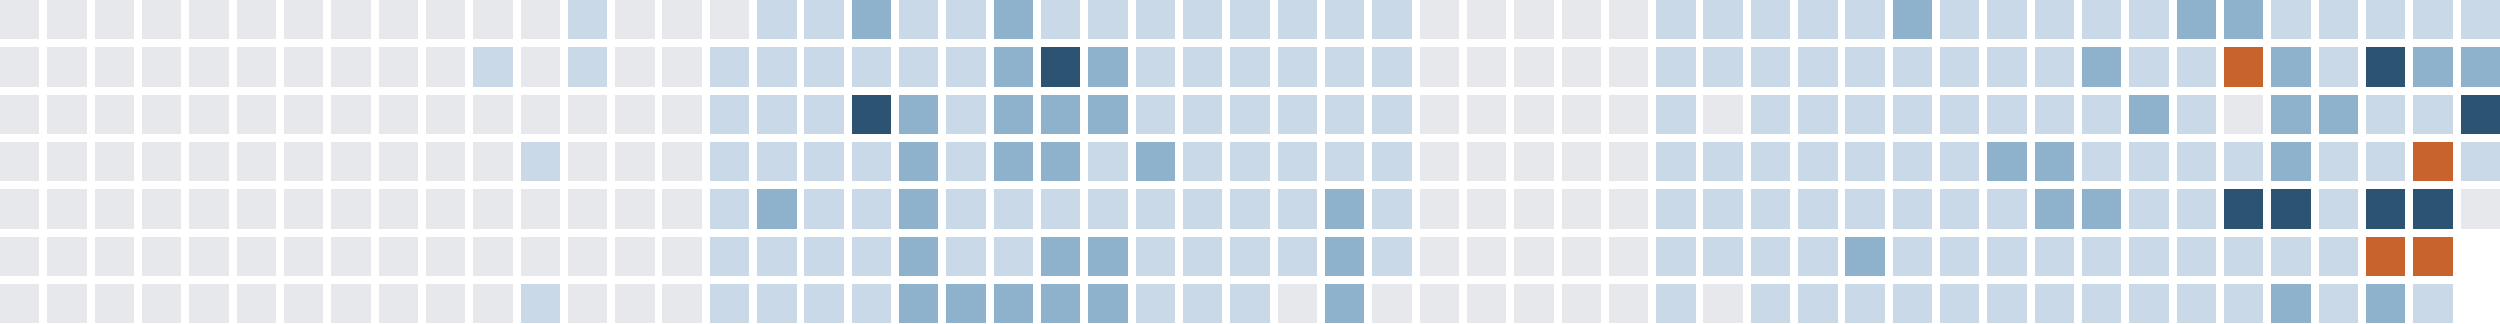
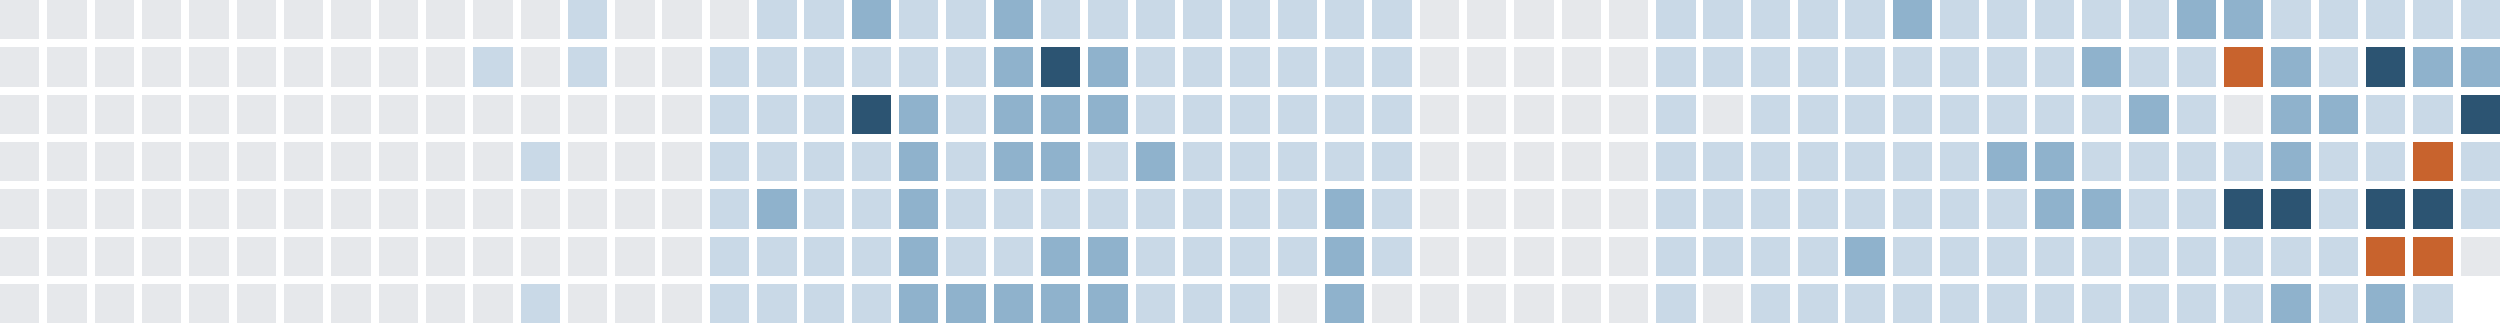
<svg xmlns="http://www.w3.org/2000/svg" version="1.1" width="634.0" height="82.0" viewBox="27.0 20.0 634.0 82.0">
  <rect style="fill:#e6e8eb;shape-rendering:crispedges" data-score="0" data-date="2025-08-03" x="27" y="20" width="10" height="10" />
  <rect style="fill:#e6e8eb;shape-rendering:crispedges" data-score="0" data-date="2025-08-10" x="39" y="20" width="10" height="10" />
  <rect style="fill:#e6e8eb;shape-rendering:crispedges" data-score="0" data-date="2025-08-17" x="51" y="20" width="10" height="10" />
  <rect style="fill:#e6e8eb;shape-rendering:crispedges" data-score="0" data-date="2025-08-24" x="63" y="20" width="10" height="10" />
  <rect style="fill:#e6e8eb;shape-rendering:crispedges" data-score="0" data-date="2025-08-31" x="75" y="20" width="10" height="10" />
  <rect style="fill:#e6e8eb;shape-rendering:crispedges" data-score="0" data-date="2025-09-07" x="87" y="20" width="10" height="10" />
  <rect style="fill:#e6e8eb;shape-rendering:crispedges" data-score="0" data-date="2025-09-14" x="99" y="20" width="10" height="10" />
  <rect style="fill:#e6e8eb;shape-rendering:crispedges" data-score="0" data-date="2025-09-21" x="111" y="20" width="10" height="10" />
  <rect style="fill:#e6e8eb;shape-rendering:crispedges" data-score="0" data-date="2025-09-28" x="123" y="20" width="10" height="10" />
  <rect style="fill:#e6e8eb;shape-rendering:crispedges" data-score="0" data-date="2025-10-05" x="135" y="20" width="10" height="10" />
  <rect style="fill:#e6e8eb;shape-rendering:crispedges" data-score="0" data-date="2025-10-12" x="147" y="20" width="10" height="10" />
  <rect style="fill:#e6e8eb;shape-rendering:crispedges" data-score="0" data-date="2025-10-19" x="159" y="20" width="10" height="10" />
  <rect style="fill:#c9d9e7;shape-rendering:crispedges" data-score="1" data-date="2025-10-26" x="171" y="20" width="10" height="10" />
  <rect style="fill:#e6e8eb;shape-rendering:crispedges" data-score="0" data-date="2025-11-02" x="183" y="20" width="10" height="10" />
  <rect style="fill:#e6e8eb;shape-rendering:crispedges" data-score="0" data-date="2025-11-09" x="195" y="20" width="10" height="10" />
  <rect style="fill:#e6e8eb;shape-rendering:crispedges" data-score="0" data-date="2025-11-16" x="207" y="20" width="10" height="10" />
  <rect style="fill:#c9d9e7;shape-rendering:crispedges" data-score="1" data-date="2025-11-23" x="219" y="20" width="10" height="10" />
  <rect style="fill:#c9d9e7;shape-rendering:crispedges" data-score="1" data-date="2025-11-30" x="231" y="20" width="10" height="10" />
  <rect style="fill:#8fb2cc;shape-rendering:crispedges" data-score="2" data-date="2025-12-07" x="243" y="20" width="10" height="10" />
  <rect style="fill:#c9d9e7;shape-rendering:crispedges" data-score="1" data-date="2025-12-14" x="255" y="20" width="10" height="10" />
  <rect style="fill:#c9d9e7;shape-rendering:crispedges" data-score="1" data-date="2025-12-21" x="267" y="20" width="10" height="10" />
  <rect style="fill:#8fb2cc;shape-rendering:crispedges" data-score="2" data-date="2025-12-28" x="279" y="20" width="10" height="10" />
  <rect style="fill:#c9d9e7;shape-rendering:crispedges" data-score="1" data-date="2026-01-04" x="291" y="20" width="10" height="10" />
  <rect style="fill:#c9d9e7;shape-rendering:crispedges" data-score="1" data-date="2026-01-11" x="303" y="20" width="10" height="10" />
  <rect style="fill:#c9d9e7;shape-rendering:crispedges" data-score="1" data-date="2026-01-18" x="315" y="20" width="10" height="10" />
  <rect style="fill:#c9d9e7;shape-rendering:crispedges" data-score="1" data-date="2026-01-25" x="327" y="20" width="10" height="10" />
  <rect style="fill:#c9d9e7;shape-rendering:crispedges" data-score="1" data-date="2026-02-01" x="339" y="20" width="10" height="10" />
  <rect style="fill:#c9d9e7;shape-rendering:crispedges" data-score="1" data-date="2026-02-08" x="351" y="20" width="10" height="10" />
  <rect style="fill:#c9d9e7;shape-rendering:crispedges" data-score="1" data-date="2026-02-15" x="363" y="20" width="10" height="10" />
  <rect style="fill:#c9d9e7;shape-rendering:crispedges" data-score="1" data-date="2026-02-22" x="375" y="20" width="10" height="10" />
  <rect style="fill:#e6e8eb;shape-rendering:crispedges" data-score="0" data-date="2026-03-01" x="387" y="20" width="10" height="10" />
  <rect style="fill:#e6e8eb;shape-rendering:crispedges" data-score="0" data-date="2026-03-08" x="399" y="20" width="10" height="10" />
  <rect style="fill:#e6e8eb;shape-rendering:crispedges" data-score="0" data-date="2026-03-15" x="411" y="20" width="10" height="10" />
  <rect style="fill:#e6e8eb;shape-rendering:crispedges" data-score="0" data-date="2026-03-22" x="423" y="20" width="10" height="10" />
  <rect style="fill:#e6e8eb;shape-rendering:crispedges" data-score="0" data-date="2026-03-29" x="435" y="20" width="10" height="10" />
  <rect style="fill:#c9d9e7;shape-rendering:crispedges" data-score="1" data-date="2026-04-05" x="447" y="20" width="10" height="10" />
  <rect style="fill:#c9d9e7;shape-rendering:crispedges" data-score="1" data-date="2026-04-12" x="459" y="20" width="10" height="10" />
  <rect style="fill:#c9d9e7;shape-rendering:crispedges" data-score="1" data-date="2026-04-19" x="471" y="20" width="10" height="10" />
  <rect style="fill:#c9d9e7;shape-rendering:crispedges" data-score="1" data-date="2026-04-26" x="483" y="20" width="10" height="10" />
  <rect style="fill:#c9d9e7;shape-rendering:crispedges" data-score="1" data-date="2026-05-03" x="495" y="20" width="10" height="10" />
  <rect style="fill:#8fb2cc;shape-rendering:crispedges" data-score="2" data-date="2026-05-10" x="507" y="20" width="10" height="10" />
  <rect style="fill:#c9d9e7;shape-rendering:crispedges" data-score="1" data-date="2026-05-17" x="519" y="20" width="10" height="10" />
  <rect style="fill:#c9d9e7;shape-rendering:crispedges" data-score="1" data-date="2026-05-24" x="531" y="20" width="10" height="10" />
  <rect style="fill:#c9d9e7;shape-rendering:crispedges" data-score="1" data-date="2026-05-31" x="543" y="20" width="10" height="10" />
  <rect style="fill:#c9d9e7;shape-rendering:crispedges" data-score="1" data-date="2026-06-07" x="555" y="20" width="10" height="10" />
  <rect style="fill:#c9d9e7;shape-rendering:crispedges" data-score="1" data-date="2026-06-14" x="567" y="20" width="10" height="10" />
  <rect style="fill:#8fb2cc;shape-rendering:crispedges" data-score="2" data-date="2026-06-21" x="579" y="20" width="10" height="10" />
  <rect style="fill:#8fb2cc;shape-rendering:crispedges" data-score="2" data-date="2026-06-28" x="591" y="20" width="10" height="10" />
  <rect style="fill:#c9d9e7;shape-rendering:crispedges" data-score="1" data-date="2026-07-05" x="603" y="20" width="10" height="10" />
  <rect style="fill:#c9d9e7;shape-rendering:crispedges" data-score="1" data-date="2026-07-12" x="615" y="20" width="10" height="10" />
  <rect style="fill:#c9d9e7;shape-rendering:crispedges" data-score="1" data-date="2026-07-19" x="627" y="20" width="10" height="10" />
  <rect style="fill:#c9d9e7;shape-rendering:crispedges" data-score="1" data-date="2026-07-26" x="639" y="20" width="10" height="10" />
  <rect style="fill:#c9d9e7;shape-rendering:crispedges" data-score="1" data-date="2026-08-02" x="651" y="20" width="10" height="10" />
  <rect style="fill:#e6e8eb;shape-rendering:crispedges" data-score="0" data-date="2025-08-04" x="27" y="32" width="10" height="10" />
  <rect style="fill:#e6e8eb;shape-rendering:crispedges" data-score="0" data-date="2025-08-11" x="39" y="32" width="10" height="10" />
  <rect style="fill:#e6e8eb;shape-rendering:crispedges" data-score="0" data-date="2025-08-18" x="51" y="32" width="10" height="10" />
  <rect style="fill:#e6e8eb;shape-rendering:crispedges" data-score="0" data-date="2025-08-25" x="63" y="32" width="10" height="10" />
  <rect style="fill:#e6e8eb;shape-rendering:crispedges" data-score="0" data-date="2025-09-01" x="75" y="32" width="10" height="10" />
  <rect style="fill:#e6e8eb;shape-rendering:crispedges" data-score="0" data-date="2025-09-08" x="87" y="32" width="10" height="10" />
  <rect style="fill:#e6e8eb;shape-rendering:crispedges" data-score="0" data-date="2025-09-15" x="99" y="32" width="10" height="10" />
  <rect style="fill:#e6e8eb;shape-rendering:crispedges" data-score="0" data-date="2025-09-22" x="111" y="32" width="10" height="10" />
  <rect style="fill:#e6e8eb;shape-rendering:crispedges" data-score="0" data-date="2025-09-29" x="123" y="32" width="10" height="10" />
  <rect style="fill:#e6e8eb;shape-rendering:crispedges" data-score="0" data-date="2025-10-06" x="135" y="32" width="10" height="10" />
  <rect style="fill:#c9d9e7;shape-rendering:crispedges" data-score="1" data-date="2025-10-13" x="147" y="32" width="10" height="10" />
  <rect style="fill:#e6e8eb;shape-rendering:crispedges" data-score="0" data-date="2025-10-20" x="159" y="32" width="10" height="10" />
  <rect style="fill:#c9d9e7;shape-rendering:crispedges" data-score="1" data-date="2025-10-27" x="171" y="32" width="10" height="10" />
  <rect style="fill:#e6e8eb;shape-rendering:crispedges" data-score="0" data-date="2025-11-03" x="183" y="32" width="10" height="10" />
  <rect style="fill:#e6e8eb;shape-rendering:crispedges" data-score="0" data-date="2025-11-10" x="195" y="32" width="10" height="10" />
  <rect style="fill:#c9d9e7;shape-rendering:crispedges" data-score="1" data-date="2025-11-17" x="207" y="32" width="10" height="10" />
  <rect style="fill:#c9d9e7;shape-rendering:crispedges" data-score="1" data-date="2025-11-24" x="219" y="32" width="10" height="10" />
  <rect style="fill:#c9d9e7;shape-rendering:crispedges" data-score="1" data-date="2025-12-01" x="231" y="32" width="10" height="10" />
  <rect style="fill:#c9d9e7;shape-rendering:crispedges" data-score="1" data-date="2025-12-08" x="243" y="32" width="10" height="10" />
  <rect style="fill:#c9d9e7;shape-rendering:crispedges" data-score="1" data-date="2025-12-15" x="255" y="32" width="10" height="10" />
  <rect style="fill:#c9d9e7;shape-rendering:crispedges" data-score="1" data-date="2025-12-22" x="267" y="32" width="10" height="10" />
  <rect style="fill:#8fb2cc;shape-rendering:crispedges" data-score="2" data-date="2025-12-29" x="279" y="32" width="10" height="10" />
  <rect style="fill:#2c5472;shape-rendering:crispedges" data-score="3" data-date="2026-01-05" x="291" y="32" width="10" height="10" />
  <rect style="fill:#8fb2cc;shape-rendering:crispedges" data-score="2" data-date="2026-01-12" x="303" y="32" width="10" height="10" />
  <rect style="fill:#c9d9e7;shape-rendering:crispedges" data-score="1" data-date="2026-01-19" x="315" y="32" width="10" height="10" />
  <rect style="fill:#c9d9e7;shape-rendering:crispedges" data-score="1" data-date="2026-01-26" x="327" y="32" width="10" height="10" />
  <rect style="fill:#c9d9e7;shape-rendering:crispedges" data-score="1" data-date="2026-02-02" x="339" y="32" width="10" height="10" />
  <rect style="fill:#c9d9e7;shape-rendering:crispedges" data-score="1" data-date="2026-02-09" x="351" y="32" width="10" height="10" />
  <rect style="fill:#c9d9e7;shape-rendering:crispedges" data-score="1" data-date="2026-02-16" x="363" y="32" width="10" height="10" />
  <rect style="fill:#c9d9e7;shape-rendering:crispedges" data-score="1" data-date="2026-02-23" x="375" y="32" width="10" height="10" />
  <rect style="fill:#e6e8eb;shape-rendering:crispedges" data-score="0" data-date="2026-03-02" x="387" y="32" width="10" height="10" />
  <rect style="fill:#e6e8eb;shape-rendering:crispedges" data-score="0" data-date="2026-03-09" x="399" y="32" width="10" height="10" />
  <rect style="fill:#e6e8eb;shape-rendering:crispedges" data-score="0" data-date="2026-03-16" x="411" y="32" width="10" height="10" />
  <rect style="fill:#e6e8eb;shape-rendering:crispedges" data-score="0" data-date="2026-03-23" x="423" y="32" width="10" height="10" />
  <rect style="fill:#e6e8eb;shape-rendering:crispedges" data-score="0" data-date="2026-03-30" x="435" y="32" width="10" height="10" />
  <rect style="fill:#c9d9e7;shape-rendering:crispedges" data-score="1" data-date="2026-04-06" x="447" y="32" width="10" height="10" />
  <rect style="fill:#c9d9e7;shape-rendering:crispedges" data-score="1" data-date="2026-04-13" x="459" y="32" width="10" height="10" />
  <rect style="fill:#c9d9e7;shape-rendering:crispedges" data-score="1" data-date="2026-04-20" x="471" y="32" width="10" height="10" />
  <rect style="fill:#c9d9e7;shape-rendering:crispedges" data-score="1" data-date="2026-04-27" x="483" y="32" width="10" height="10" />
  <rect style="fill:#c9d9e7;shape-rendering:crispedges" data-score="1" data-date="2026-05-04" x="495" y="32" width="10" height="10" />
  <rect style="fill:#c9d9e7;shape-rendering:crispedges" data-score="1" data-date="2026-05-11" x="507" y="32" width="10" height="10" />
  <rect style="fill:#c9d9e7;shape-rendering:crispedges" data-score="1" data-date="2026-05-18" x="519" y="32" width="10" height="10" />
  <rect style="fill:#c9d9e7;shape-rendering:crispedges" data-score="1" data-date="2026-05-25" x="531" y="32" width="10" height="10" />
  <rect style="fill:#c9d9e7;shape-rendering:crispedges" data-score="1" data-date="2026-06-01" x="543" y="32" width="10" height="10" />
  <rect style="fill:#8fb2cc;shape-rendering:crispedges" data-score="2" data-date="2026-06-08" x="555" y="32" width="10" height="10" />
  <rect style="fill:#c9d9e7;shape-rendering:crispedges" data-score="1" data-date="2026-06-15" x="567" y="32" width="10" height="10" />
  <rect style="fill:#c9d9e7;shape-rendering:crispedges" data-score="1" data-date="2026-06-22" x="579" y="32" width="10" height="10" />
  <rect style="fill:#c8632d;shape-rendering:crispedges" data-score="4" data-date="2026-06-29" x="591" y="32" width="10" height="10" />
  <rect style="fill:#8fb2cc;shape-rendering:crispedges" data-score="2" data-date="2026-07-06" x="603" y="32" width="10" height="10" />
  <rect style="fill:#c9d9e7;shape-rendering:crispedges" data-score="1" data-date="2026-07-13" x="615" y="32" width="10" height="10" />
  <rect style="fill:#2c5472;shape-rendering:crispedges" data-score="3" data-date="2026-07-20" x="627" y="32" width="10" height="10" />
  <rect style="fill:#8fb2cc;shape-rendering:crispedges" data-score="2" data-date="2026-07-27" x="639" y="32" width="10" height="10" />
  <rect style="fill:#8fb2cc;shape-rendering:crispedges" data-score="2" data-date="2026-08-03" x="651" y="32" width="10" height="10" />
  <rect style="fill:#e6e8eb;shape-rendering:crispedges" data-score="0" data-date="2025-08-05" x="27" y="44" width="10" height="10" />
  <rect style="fill:#e6e8eb;shape-rendering:crispedges" data-score="0" data-date="2025-08-12" x="39" y="44" width="10" height="10" />
  <rect style="fill:#e6e8eb;shape-rendering:crispedges" data-score="0" data-date="2025-08-19" x="51" y="44" width="10" height="10" />
  <rect style="fill:#e6e8eb;shape-rendering:crispedges" data-score="0" data-date="2025-08-26" x="63" y="44" width="10" height="10" />
  <rect style="fill:#e6e8eb;shape-rendering:crispedges" data-score="0" data-date="2025-09-02" x="75" y="44" width="10" height="10" />
  <rect style="fill:#e6e8eb;shape-rendering:crispedges" data-score="0" data-date="2025-09-09" x="87" y="44" width="10" height="10" />
  <rect style="fill:#e6e8eb;shape-rendering:crispedges" data-score="0" data-date="2025-09-16" x="99" y="44" width="10" height="10" />
  <rect style="fill:#e6e8eb;shape-rendering:crispedges" data-score="0" data-date="2025-09-23" x="111" y="44" width="10" height="10" />
  <rect style="fill:#e6e8eb;shape-rendering:crispedges" data-score="0" data-date="2025-09-30" x="123" y="44" width="10" height="10" />
  <rect style="fill:#e6e8eb;shape-rendering:crispedges" data-score="0" data-date="2025-10-07" x="135" y="44" width="10" height="10" />
  <rect style="fill:#e6e8eb;shape-rendering:crispedges" data-score="0" data-date="2025-10-14" x="147" y="44" width="10" height="10" />
  <rect style="fill:#e6e8eb;shape-rendering:crispedges" data-score="0" data-date="2025-10-21" x="159" y="44" width="10" height="10" />
  <rect style="fill:#e6e8eb;shape-rendering:crispedges" data-score="0" data-date="2025-10-28" x="171" y="44" width="10" height="10" />
  <rect style="fill:#e6e8eb;shape-rendering:crispedges" data-score="0" data-date="2025-11-04" x="183" y="44" width="10" height="10" />
  <rect style="fill:#e6e8eb;shape-rendering:crispedges" data-score="0" data-date="2025-11-11" x="195" y="44" width="10" height="10" />
  <rect style="fill:#c9d9e7;shape-rendering:crispedges" data-score="1" data-date="2025-11-18" x="207" y="44" width="10" height="10" />
  <rect style="fill:#c9d9e7;shape-rendering:crispedges" data-score="1" data-date="2025-11-25" x="219" y="44" width="10" height="10" />
  <rect style="fill:#c9d9e7;shape-rendering:crispedges" data-score="1" data-date="2025-12-02" x="231" y="44" width="10" height="10" />
  <rect style="fill:#2c5472;shape-rendering:crispedges" data-score="3" data-date="2025-12-09" x="243" y="44" width="10" height="10" />
  <rect style="fill:#8fb2cc;shape-rendering:crispedges" data-score="2" data-date="2025-12-16" x="255" y="44" width="10" height="10" />
  <rect style="fill:#c9d9e7;shape-rendering:crispedges" data-score="1" data-date="2025-12-23" x="267" y="44" width="10" height="10" />
  <rect style="fill:#8fb2cc;shape-rendering:crispedges" data-score="2" data-date="2025-12-30" x="279" y="44" width="10" height="10" />
  <rect style="fill:#8fb2cc;shape-rendering:crispedges" data-score="2" data-date="2026-01-06" x="291" y="44" width="10" height="10" />
  <rect style="fill:#8fb2cc;shape-rendering:crispedges" data-score="2" data-date="2026-01-13" x="303" y="44" width="10" height="10" />
  <rect style="fill:#c9d9e7;shape-rendering:crispedges" data-score="1" data-date="2026-01-20" x="315" y="44" width="10" height="10" />
  <rect style="fill:#c9d9e7;shape-rendering:crispedges" data-score="1" data-date="2026-01-27" x="327" y="44" width="10" height="10" />
  <rect style="fill:#c9d9e7;shape-rendering:crispedges" data-score="1" data-date="2026-02-03" x="339" y="44" width="10" height="10" />
  <rect style="fill:#c9d9e7;shape-rendering:crispedges" data-score="1" data-date="2026-02-10" x="351" y="44" width="10" height="10" />
  <rect style="fill:#c9d9e7;shape-rendering:crispedges" data-score="1" data-date="2026-02-17" x="363" y="44" width="10" height="10" />
  <rect style="fill:#c9d9e7;shape-rendering:crispedges" data-score="1" data-date="2026-02-24" x="375" y="44" width="10" height="10" />
  <rect style="fill:#e6e8eb;shape-rendering:crispedges" data-score="0" data-date="2026-03-03" x="387" y="44" width="10" height="10" />
  <rect style="fill:#e6e8eb;shape-rendering:crispedges" data-score="0" data-date="2026-03-10" x="399" y="44" width="10" height="10" />
  <rect style="fill:#e6e8eb;shape-rendering:crispedges" data-score="0" data-date="2026-03-17" x="411" y="44" width="10" height="10" />
  <rect style="fill:#e6e8eb;shape-rendering:crispedges" data-score="0" data-date="2026-03-24" x="423" y="44" width="10" height="10" />
  <rect style="fill:#e6e8eb;shape-rendering:crispedges" data-score="0" data-date="2026-03-31" x="435" y="44" width="10" height="10" />
  <rect style="fill:#c9d9e7;shape-rendering:crispedges" data-score="1" data-date="2026-04-07" x="447" y="44" width="10" height="10" />
  <rect style="fill:#e6e8eb;shape-rendering:crispedges" data-score="0" data-date="2026-04-14" x="459" y="44" width="10" height="10" />
  <rect style="fill:#c9d9e7;shape-rendering:crispedges" data-score="1" data-date="2026-04-21" x="471" y="44" width="10" height="10" />
  <rect style="fill:#c9d9e7;shape-rendering:crispedges" data-score="1" data-date="2026-04-28" x="483" y="44" width="10" height="10" />
  <rect style="fill:#c9d9e7;shape-rendering:crispedges" data-score="1" data-date="2026-05-05" x="495" y="44" width="10" height="10" />
  <rect style="fill:#c9d9e7;shape-rendering:crispedges" data-score="1" data-date="2026-05-12" x="507" y="44" width="10" height="10" />
  <rect style="fill:#c9d9e7;shape-rendering:crispedges" data-score="1" data-date="2026-05-19" x="519" y="44" width="10" height="10" />
  <rect style="fill:#c9d9e7;shape-rendering:crispedges" data-score="1" data-date="2026-05-26" x="531" y="44" width="10" height="10" />
  <rect style="fill:#c9d9e7;shape-rendering:crispedges" data-score="1" data-date="2026-06-02" x="543" y="44" width="10" height="10" />
  <rect style="fill:#c9d9e7;shape-rendering:crispedges" data-score="1" data-date="2026-06-09" x="555" y="44" width="10" height="10" />
  <rect style="fill:#8fb2cc;shape-rendering:crispedges" data-score="2" data-date="2026-06-16" x="567" y="44" width="10" height="10" />
  <rect style="fill:#c9d9e7;shape-rendering:crispedges" data-score="1" data-date="2026-06-23" x="579" y="44" width="10" height="10" />
  <rect style="fill:#e6e8eb;shape-rendering:crispedges" data-score="0" data-date="2026-06-30" x="591" y="44" width="10" height="10" />
  <rect style="fill:#8fb2cc;shape-rendering:crispedges" data-score="2" data-date="2026-07-07" x="603" y="44" width="10" height="10" />
  <rect style="fill:#8fb2cc;shape-rendering:crispedges" data-score="2" data-date="2026-07-14" x="615" y="44" width="10" height="10" />
  <rect style="fill:#c9d9e7;shape-rendering:crispedges" data-score="1" data-date="2026-07-21" x="627" y="44" width="10" height="10" />
  <rect style="fill:#c9d9e7;shape-rendering:crispedges" data-score="1" data-date="2026-07-28" x="639" y="44" width="10" height="10" />
  <rect style="fill:#2c5472;shape-rendering:crispedges" data-score="3" data-date="2026-08-04" x="651" y="44" width="10" height="10" />
  <rect style="fill:#e6e8eb;shape-rendering:crispedges" data-score="0" data-date="2025-08-06" x="27" y="56" width="10" height="10" />
  <rect style="fill:#e6e8eb;shape-rendering:crispedges" data-score="0" data-date="2025-08-13" x="39" y="56" width="10" height="10" />
  <rect style="fill:#e6e8eb;shape-rendering:crispedges" data-score="0" data-date="2025-08-20" x="51" y="56" width="10" height="10" />
  <rect style="fill:#e6e8eb;shape-rendering:crispedges" data-score="0" data-date="2025-08-27" x="63" y="56" width="10" height="10" />
  <rect style="fill:#e6e8eb;shape-rendering:crispedges" data-score="0" data-date="2025-09-03" x="75" y="56" width="10" height="10" />
  <rect style="fill:#e6e8eb;shape-rendering:crispedges" data-score="0" data-date="2025-09-10" x="87" y="56" width="10" height="10" />
  <rect style="fill:#e6e8eb;shape-rendering:crispedges" data-score="0" data-date="2025-09-17" x="99" y="56" width="10" height="10" />
  <rect style="fill:#e6e8eb;shape-rendering:crispedges" data-score="0" data-date="2025-09-24" x="111" y="56" width="10" height="10" />
  <rect style="fill:#e6e8eb;shape-rendering:crispedges" data-score="0" data-date="2025-10-01" x="123" y="56" width="10" height="10" />
  <rect style="fill:#e6e8eb;shape-rendering:crispedges" data-score="0" data-date="2025-10-08" x="135" y="56" width="10" height="10" />
  <rect style="fill:#e6e8eb;shape-rendering:crispedges" data-score="0" data-date="2025-10-15" x="147" y="56" width="10" height="10" />
  <rect style="fill:#c9d9e7;shape-rendering:crispedges" data-score="1" data-date="2025-10-22" x="159" y="56" width="10" height="10" />
  <rect style="fill:#e6e8eb;shape-rendering:crispedges" data-score="0" data-date="2025-10-29" x="171" y="56" width="10" height="10" />
  <rect style="fill:#e6e8eb;shape-rendering:crispedges" data-score="0" data-date="2025-11-05" x="183" y="56" width="10" height="10" />
  <rect style="fill:#e6e8eb;shape-rendering:crispedges" data-score="0" data-date="2025-11-12" x="195" y="56" width="10" height="10" />
  <rect style="fill:#c9d9e7;shape-rendering:crispedges" data-score="1" data-date="2025-11-19" x="207" y="56" width="10" height="10" />
  <rect style="fill:#c9d9e7;shape-rendering:crispedges" data-score="1" data-date="2025-11-26" x="219" y="56" width="10" height="10" />
  <rect style="fill:#c9d9e7;shape-rendering:crispedges" data-score="1" data-date="2025-12-03" x="231" y="56" width="10" height="10" />
  <rect style="fill:#c9d9e7;shape-rendering:crispedges" data-score="1" data-date="2025-12-10" x="243" y="56" width="10" height="10" />
  <rect style="fill:#8fb2cc;shape-rendering:crispedges" data-score="2" data-date="2025-12-17" x="255" y="56" width="10" height="10" />
  <rect style="fill:#c9d9e7;shape-rendering:crispedges" data-score="1" data-date="2025-12-24" x="267" y="56" width="10" height="10" />
  <rect style="fill:#8fb2cc;shape-rendering:crispedges" data-score="2" data-date="2025-12-31" x="279" y="56" width="10" height="10" />
  <rect style="fill:#8fb2cc;shape-rendering:crispedges" data-score="2" data-date="2026-01-07" x="291" y="56" width="10" height="10" />
  <rect style="fill:#c9d9e7;shape-rendering:crispedges" data-score="1" data-date="2026-01-14" x="303" y="56" width="10" height="10" />
  <rect style="fill:#8fb2cc;shape-rendering:crispedges" data-score="2" data-date="2026-01-21" x="315" y="56" width="10" height="10" />
  <rect style="fill:#c9d9e7;shape-rendering:crispedges" data-score="1" data-date="2026-01-28" x="327" y="56" width="10" height="10" />
  <rect style="fill:#c9d9e7;shape-rendering:crispedges" data-score="1" data-date="2026-02-04" x="339" y="56" width="10" height="10" />
  <rect style="fill:#c9d9e7;shape-rendering:crispedges" data-score="1" data-date="2026-02-11" x="351" y="56" width="10" height="10" />
  <rect style="fill:#c9d9e7;shape-rendering:crispedges" data-score="1" data-date="2026-02-18" x="363" y="56" width="10" height="10" />
  <rect style="fill:#c9d9e7;shape-rendering:crispedges" data-score="1" data-date="2026-02-25" x="375" y="56" width="10" height="10" />
  <rect style="fill:#e6e8eb;shape-rendering:crispedges" data-score="0" data-date="2026-03-04" x="387" y="56" width="10" height="10" />
  <rect style="fill:#e6e8eb;shape-rendering:crispedges" data-score="0" data-date="2026-03-11" x="399" y="56" width="10" height="10" />
  <rect style="fill:#e6e8eb;shape-rendering:crispedges" data-score="0" data-date="2026-03-18" x="411" y="56" width="10" height="10" />
  <rect style="fill:#e6e8eb;shape-rendering:crispedges" data-score="0" data-date="2026-03-25" x="423" y="56" width="10" height="10" />
  <rect style="fill:#e6e8eb;shape-rendering:crispedges" data-score="0" data-date="2026-04-01" x="435" y="56" width="10" height="10" />
  <rect style="fill:#c9d9e7;shape-rendering:crispedges" data-score="1" data-date="2026-04-08" x="447" y="56" width="10" height="10" />
  <rect style="fill:#c9d9e7;shape-rendering:crispedges" data-score="1" data-date="2026-04-15" x="459" y="56" width="10" height="10" />
  <rect style="fill:#c9d9e7;shape-rendering:crispedges" data-score="1" data-date="2026-04-22" x="471" y="56" width="10" height="10" />
  <rect style="fill:#c9d9e7;shape-rendering:crispedges" data-score="1" data-date="2026-04-29" x="483" y="56" width="10" height="10" />
  <rect style="fill:#c9d9e7;shape-rendering:crispedges" data-score="1" data-date="2026-05-06" x="495" y="56" width="10" height="10" />
  <rect style="fill:#c9d9e7;shape-rendering:crispedges" data-score="1" data-date="2026-05-13" x="507" y="56" width="10" height="10" />
  <rect style="fill:#c9d9e7;shape-rendering:crispedges" data-score="1" data-date="2026-05-20" x="519" y="56" width="10" height="10" />
  <rect style="fill:#8fb2cc;shape-rendering:crispedges" data-score="2" data-date="2026-05-27" x="531" y="56" width="10" height="10" />
  <rect style="fill:#8fb2cc;shape-rendering:crispedges" data-score="2" data-date="2026-06-03" x="543" y="56" width="10" height="10" />
  <rect style="fill:#c9d9e7;shape-rendering:crispedges" data-score="1" data-date="2026-06-10" x="555" y="56" width="10" height="10" />
  <rect style="fill:#c9d9e7;shape-rendering:crispedges" data-score="1" data-date="2026-06-17" x="567" y="56" width="10" height="10" />
  <rect style="fill:#c9d9e7;shape-rendering:crispedges" data-score="1" data-date="2026-06-24" x="579" y="56" width="10" height="10" />
  <rect style="fill:#c9d9e7;shape-rendering:crispedges" data-score="1" data-date="2026-07-01" x="591" y="56" width="10" height="10" />
  <rect style="fill:#8fb2cc;shape-rendering:crispedges" data-score="2" data-date="2026-07-08" x="603" y="56" width="10" height="10" />
  <rect style="fill:#c9d9e7;shape-rendering:crispedges" data-score="1" data-date="2026-07-15" x="615" y="56" width="10" height="10" />
  <rect style="fill:#c9d9e7;shape-rendering:crispedges" data-score="1" data-date="2026-07-22" x="627" y="56" width="10" height="10" />
  <rect style="fill:#c8632d;shape-rendering:crispedges" data-score="4" data-date="2026-07-29" x="639" y="56" width="10" height="10" />
  <rect style="fill:#c9d9e7;shape-rendering:crispedges" data-score="1" data-date="2026-08-05" x="651" y="56" width="10" height="10" />
  <rect style="fill:#e6e8eb;shape-rendering:crispedges" data-score="0" data-date="2025-08-07" x="27" y="68" width="10" height="10" />
  <rect style="fill:#e6e8eb;shape-rendering:crispedges" data-score="0" data-date="2025-08-14" x="39" y="68" width="10" height="10" />
  <rect style="fill:#e6e8eb;shape-rendering:crispedges" data-score="0" data-date="2025-08-21" x="51" y="68" width="10" height="10" />
  <rect style="fill:#e6e8eb;shape-rendering:crispedges" data-score="0" data-date="2025-08-28" x="63" y="68" width="10" height="10" />
  <rect style="fill:#e6e8eb;shape-rendering:crispedges" data-score="0" data-date="2025-09-04" x="75" y="68" width="10" height="10" />
  <rect style="fill:#e6e8eb;shape-rendering:crispedges" data-score="0" data-date="2025-09-11" x="87" y="68" width="10" height="10" />
  <rect style="fill:#e6e8eb;shape-rendering:crispedges" data-score="0" data-date="2025-09-18" x="99" y="68" width="10" height="10" />
  <rect style="fill:#e6e8eb;shape-rendering:crispedges" data-score="0" data-date="2025-09-25" x="111" y="68" width="10" height="10" />
  <rect style="fill:#e6e8eb;shape-rendering:crispedges" data-score="0" data-date="2025-10-02" x="123" y="68" width="10" height="10" />
  <rect style="fill:#e6e8eb;shape-rendering:crispedges" data-score="0" data-date="2025-10-09" x="135" y="68" width="10" height="10" />
  <rect style="fill:#e6e8eb;shape-rendering:crispedges" data-score="0" data-date="2025-10-16" x="147" y="68" width="10" height="10" />
  <rect style="fill:#e6e8eb;shape-rendering:crispedges" data-score="0" data-date="2025-10-23" x="159" y="68" width="10" height="10" />
  <rect style="fill:#e6e8eb;shape-rendering:crispedges" data-score="0" data-date="2025-10-30" x="171" y="68" width="10" height="10" />
  <rect style="fill:#e6e8eb;shape-rendering:crispedges" data-score="0" data-date="2025-11-06" x="183" y="68" width="10" height="10" />
  <rect style="fill:#e6e8eb;shape-rendering:crispedges" data-score="0" data-date="2025-11-13" x="195" y="68" width="10" height="10" />
  <rect style="fill:#c9d9e7;shape-rendering:crispedges" data-score="1" data-date="2025-11-20" x="207" y="68" width="10" height="10" />
  <rect style="fill:#8fb2cc;shape-rendering:crispedges" data-score="2" data-date="2025-11-27" x="219" y="68" width="10" height="10" />
  <rect style="fill:#c9d9e7;shape-rendering:crispedges" data-score="1" data-date="2025-12-04" x="231" y="68" width="10" height="10" />
  <rect style="fill:#c9d9e7;shape-rendering:crispedges" data-score="1" data-date="2025-12-11" x="243" y="68" width="10" height="10" />
  <rect style="fill:#8fb2cc;shape-rendering:crispedges" data-score="2" data-date="2025-12-18" x="255" y="68" width="10" height="10" />
  <rect style="fill:#c9d9e7;shape-rendering:crispedges" data-score="1" data-date="2025-12-25" x="267" y="68" width="10" height="10" />
  <rect style="fill:#c9d9e7;shape-rendering:crispedges" data-score="1" data-date="2026-01-01" x="279" y="68" width="10" height="10" />
  <rect style="fill:#c9d9e7;shape-rendering:crispedges" data-score="1" data-date="2026-01-08" x="291" y="68" width="10" height="10" />
  <rect style="fill:#c9d9e7;shape-rendering:crispedges" data-score="1" data-date="2026-01-15" x="303" y="68" width="10" height="10" />
  <rect style="fill:#c9d9e7;shape-rendering:crispedges" data-score="1" data-date="2026-01-22" x="315" y="68" width="10" height="10" />
  <rect style="fill:#c9d9e7;shape-rendering:crispedges" data-score="1" data-date="2026-01-29" x="327" y="68" width="10" height="10" />
  <rect style="fill:#c9d9e7;shape-rendering:crispedges" data-score="1" data-date="2026-02-05" x="339" y="68" width="10" height="10" />
  <rect style="fill:#c9d9e7;shape-rendering:crispedges" data-score="1" data-date="2026-02-12" x="351" y="68" width="10" height="10" />
  <rect style="fill:#8fb2cc;shape-rendering:crispedges" data-score="2" data-date="2026-02-19" x="363" y="68" width="10" height="10" />
  <rect style="fill:#c9d9e7;shape-rendering:crispedges" data-score="1" data-date="2026-02-26" x="375" y="68" width="10" height="10" />
  <rect style="fill:#e6e8eb;shape-rendering:crispedges" data-score="0" data-date="2026-03-05" x="387" y="68" width="10" height="10" />
  <rect style="fill:#e6e8eb;shape-rendering:crispedges" data-score="0" data-date="2026-03-12" x="399" y="68" width="10" height="10" />
  <rect style="fill:#e6e8eb;shape-rendering:crispedges" data-score="0" data-date="2026-03-19" x="411" y="68" width="10" height="10" />
  <rect style="fill:#e6e8eb;shape-rendering:crispedges" data-score="0" data-date="2026-03-26" x="423" y="68" width="10" height="10" />
  <rect style="fill:#e6e8eb;shape-rendering:crispedges" data-score="0" data-date="2026-04-02" x="435" y="68" width="10" height="10" />
  <rect style="fill:#c9d9e7;shape-rendering:crispedges" data-score="1" data-date="2026-04-09" x="447" y="68" width="10" height="10" />
  <rect style="fill:#c9d9e7;shape-rendering:crispedges" data-score="1" data-date="2026-04-16" x="459" y="68" width="10" height="10" />
  <rect style="fill:#c9d9e7;shape-rendering:crispedges" data-score="1" data-date="2026-04-23" x="471" y="68" width="10" height="10" />
  <rect style="fill:#c9d9e7;shape-rendering:crispedges" data-score="1" data-date="2026-04-30" x="483" y="68" width="10" height="10" />
  <rect style="fill:#c9d9e7;shape-rendering:crispedges" data-score="1" data-date="2026-05-07" x="495" y="68" width="10" height="10" />
  <rect style="fill:#c9d9e7;shape-rendering:crispedges" data-score="1" data-date="2026-05-14" x="507" y="68" width="10" height="10" />
  <rect style="fill:#c9d9e7;shape-rendering:crispedges" data-score="1" data-date="2026-05-21" x="519" y="68" width="10" height="10" />
  <rect style="fill:#c9d9e7;shape-rendering:crispedges" data-score="1" data-date="2026-05-28" x="531" y="68" width="10" height="10" />
  <rect style="fill:#8fb2cc;shape-rendering:crispedges" data-score="2" data-date="2026-06-04" x="543" y="68" width="10" height="10" />
  <rect style="fill:#8fb2cc;shape-rendering:crispedges" data-score="2" data-date="2026-06-11" x="555" y="68" width="10" height="10" />
  <rect style="fill:#c9d9e7;shape-rendering:crispedges" data-score="1" data-date="2026-06-18" x="567" y="68" width="10" height="10" />
  <rect style="fill:#c9d9e7;shape-rendering:crispedges" data-score="1" data-date="2026-06-25" x="579" y="68" width="10" height="10" />
  <rect style="fill:#2c5472;shape-rendering:crispedges" data-score="3" data-date="2026-07-02" x="591" y="68" width="10" height="10" />
  <rect style="fill:#2c5472;shape-rendering:crispedges" data-score="3" data-date="2026-07-09" x="603" y="68" width="10" height="10" />
  <rect style="fill:#c9d9e7;shape-rendering:crispedges" data-score="1" data-date="2026-07-16" x="615" y="68" width="10" height="10" />
  <rect style="fill:#2c5472;shape-rendering:crispedges" data-score="3" data-date="2026-07-23" x="627" y="68" width="10" height="10" />
  <rect style="fill:#2c5472;shape-rendering:crispedges" data-score="3" data-date="2026-07-30" x="639" y="68" width="10" height="10" />
-   <rect style="fill:#e6e8eb;shape-rendering:crispedges" data-score="0" data-date="2026-08-06" x="651" y="68" width="10" height="10" />
+   <rect style="fill:#c9d9e7;shape-rendering:crispedges" data-score="1" data-date="2026-08-06" x="651" y="68" width="10" height="10" />
  <rect style="fill:#e6e8eb;shape-rendering:crispedges" data-score="0" data-date="2025-08-08" x="27" y="80" width="10" height="10" />
  <rect style="fill:#e6e8eb;shape-rendering:crispedges" data-score="0" data-date="2025-08-15" x="39" y="80" width="10" height="10" />
  <rect style="fill:#e6e8eb;shape-rendering:crispedges" data-score="0" data-date="2025-08-22" x="51" y="80" width="10" height="10" />
  <rect style="fill:#e6e8eb;shape-rendering:crispedges" data-score="0" data-date="2025-08-29" x="63" y="80" width="10" height="10" />
  <rect style="fill:#e6e8eb;shape-rendering:crispedges" data-score="0" data-date="2025-09-05" x="75" y="80" width="10" height="10" />
  <rect style="fill:#e6e8eb;shape-rendering:crispedges" data-score="0" data-date="2025-09-12" x="87" y="80" width="10" height="10" />
  <rect style="fill:#e6e8eb;shape-rendering:crispedges" data-score="0" data-date="2025-09-19" x="99" y="80" width="10" height="10" />
  <rect style="fill:#e6e8eb;shape-rendering:crispedges" data-score="0" data-date="2025-09-26" x="111" y="80" width="10" height="10" />
  <rect style="fill:#e6e8eb;shape-rendering:crispedges" data-score="0" data-date="2025-10-03" x="123" y="80" width="10" height="10" />
  <rect style="fill:#e6e8eb;shape-rendering:crispedges" data-score="0" data-date="2025-10-10" x="135" y="80" width="10" height="10" />
  <rect style="fill:#e6e8eb;shape-rendering:crispedges" data-score="0" data-date="2025-10-17" x="147" y="80" width="10" height="10" />
  <rect style="fill:#e6e8eb;shape-rendering:crispedges" data-score="0" data-date="2025-10-24" x="159" y="80" width="10" height="10" />
  <rect style="fill:#e6e8eb;shape-rendering:crispedges" data-score="0" data-date="2025-10-31" x="171" y="80" width="10" height="10" />
  <rect style="fill:#e6e8eb;shape-rendering:crispedges" data-score="0" data-date="2025-11-07" x="183" y="80" width="10" height="10" />
  <rect style="fill:#e6e8eb;shape-rendering:crispedges" data-score="0" data-date="2025-11-14" x="195" y="80" width="10" height="10" />
  <rect style="fill:#c9d9e7;shape-rendering:crispedges" data-score="1" data-date="2025-11-21" x="207" y="80" width="10" height="10" />
  <rect style="fill:#c9d9e7;shape-rendering:crispedges" data-score="1" data-date="2025-11-28" x="219" y="80" width="10" height="10" />
  <rect style="fill:#c9d9e7;shape-rendering:crispedges" data-score="1" data-date="2025-12-05" x="231" y="80" width="10" height="10" />
  <rect style="fill:#c9d9e7;shape-rendering:crispedges" data-score="1" data-date="2025-12-12" x="243" y="80" width="10" height="10" />
  <rect style="fill:#8fb2cc;shape-rendering:crispedges" data-score="2" data-date="2025-12-19" x="255" y="80" width="10" height="10" />
  <rect style="fill:#c9d9e7;shape-rendering:crispedges" data-score="1" data-date="2025-12-26" x="267" y="80" width="10" height="10" />
  <rect style="fill:#c9d9e7;shape-rendering:crispedges" data-score="1" data-date="2026-01-02" x="279" y="80" width="10" height="10" />
  <rect style="fill:#8fb2cc;shape-rendering:crispedges" data-score="2" data-date="2026-01-09" x="291" y="80" width="10" height="10" />
  <rect style="fill:#8fb2cc;shape-rendering:crispedges" data-score="2" data-date="2026-01-16" x="303" y="80" width="10" height="10" />
  <rect style="fill:#c9d9e7;shape-rendering:crispedges" data-score="1" data-date="2026-01-23" x="315" y="80" width="10" height="10" />
  <rect style="fill:#c9d9e7;shape-rendering:crispedges" data-score="1" data-date="2026-01-30" x="327" y="80" width="10" height="10" />
  <rect style="fill:#c9d9e7;shape-rendering:crispedges" data-score="1" data-date="2026-02-06" x="339" y="80" width="10" height="10" />
  <rect style="fill:#c9d9e7;shape-rendering:crispedges" data-score="1" data-date="2026-02-13" x="351" y="80" width="10" height="10" />
  <rect style="fill:#8fb2cc;shape-rendering:crispedges" data-score="2" data-date="2026-02-20" x="363" y="80" width="10" height="10" />
  <rect style="fill:#c9d9e7;shape-rendering:crispedges" data-score="1" data-date="2026-02-27" x="375" y="80" width="10" height="10" />
  <rect style="fill:#e6e8eb;shape-rendering:crispedges" data-score="0" data-date="2026-03-06" x="387" y="80" width="10" height="10" />
  <rect style="fill:#e6e8eb;shape-rendering:crispedges" data-score="0" data-date="2026-03-13" x="399" y="80" width="10" height="10" />
  <rect style="fill:#e6e8eb;shape-rendering:crispedges" data-score="0" data-date="2026-03-20" x="411" y="80" width="10" height="10" />
  <rect style="fill:#e6e8eb;shape-rendering:crispedges" data-score="0" data-date="2026-03-27" x="423" y="80" width="10" height="10" />
  <rect style="fill:#e6e8eb;shape-rendering:crispedges" data-score="0" data-date="2026-04-03" x="435" y="80" width="10" height="10" />
  <rect style="fill:#c9d9e7;shape-rendering:crispedges" data-score="1" data-date="2026-04-10" x="447" y="80" width="10" height="10" />
  <rect style="fill:#c9d9e7;shape-rendering:crispedges" data-score="1" data-date="2026-04-17" x="459" y="80" width="10" height="10" />
  <rect style="fill:#c9d9e7;shape-rendering:crispedges" data-score="1" data-date="2026-04-24" x="471" y="80" width="10" height="10" />
  <rect style="fill:#c9d9e7;shape-rendering:crispedges" data-score="1" data-date="2026-05-01" x="483" y="80" width="10" height="10" />
  <rect style="fill:#8fb2cc;shape-rendering:crispedges" data-score="2" data-date="2026-05-08" x="495" y="80" width="10" height="10" />
  <rect style="fill:#c9d9e7;shape-rendering:crispedges" data-score="1" data-date="2026-05-15" x="507" y="80" width="10" height="10" />
  <rect style="fill:#c9d9e7;shape-rendering:crispedges" data-score="1" data-date="2026-05-22" x="519" y="80" width="10" height="10" />
  <rect style="fill:#c9d9e7;shape-rendering:crispedges" data-score="1" data-date="2026-05-29" x="531" y="80" width="10" height="10" />
  <rect style="fill:#c9d9e7;shape-rendering:crispedges" data-score="1" data-date="2026-06-05" x="543" y="80" width="10" height="10" />
  <rect style="fill:#c9d9e7;shape-rendering:crispedges" data-score="1" data-date="2026-06-12" x="555" y="80" width="10" height="10" />
  <rect style="fill:#c9d9e7;shape-rendering:crispedges" data-score="1" data-date="2026-06-19" x="567" y="80" width="10" height="10" />
  <rect style="fill:#c9d9e7;shape-rendering:crispedges" data-score="1" data-date="2026-06-26" x="579" y="80" width="10" height="10" />
  <rect style="fill:#c9d9e7;shape-rendering:crispedges" data-score="1" data-date="2026-07-03" x="591" y="80" width="10" height="10" />
  <rect style="fill:#c9d9e7;shape-rendering:crispedges" data-score="1" data-date="2026-07-10" x="603" y="80" width="10" height="10" />
  <rect style="fill:#c9d9e7;shape-rendering:crispedges" data-score="1" data-date="2026-07-17" x="615" y="80" width="10" height="10" />
  <rect style="fill:#c8632d;shape-rendering:crispedges" data-score="4" data-date="2026-07-24" x="627" y="80" width="10" height="10" />
  <rect style="fill:#c8632d;shape-rendering:crispedges" data-score="4" data-date="2026-07-31" x="639" y="80" width="10" height="10" />
+   <rect style="fill:#e6e8eb;shape-rendering:crispedges" data-score="0" data-date="2026-08-07" x="651" y="80" width="10" height="10" />
  <rect style="fill:#e6e8eb;shape-rendering:crispedges" data-score="0" data-date="2025-08-09" x="27" y="92" width="10" height="10" />
  <rect style="fill:#e6e8eb;shape-rendering:crispedges" data-score="0" data-date="2025-08-16" x="39" y="92" width="10" height="10" />
  <rect style="fill:#e6e8eb;shape-rendering:crispedges" data-score="0" data-date="2025-08-23" x="51" y="92" width="10" height="10" />
  <rect style="fill:#e6e8eb;shape-rendering:crispedges" data-score="0" data-date="2025-08-30" x="63" y="92" width="10" height="10" />
  <rect style="fill:#e6e8eb;shape-rendering:crispedges" data-score="0" data-date="2025-09-06" x="75" y="92" width="10" height="10" />
  <rect style="fill:#e6e8eb;shape-rendering:crispedges" data-score="0" data-date="2025-09-13" x="87" y="92" width="10" height="10" />
  <rect style="fill:#e6e8eb;shape-rendering:crispedges" data-score="0" data-date="2025-09-20" x="99" y="92" width="10" height="10" />
  <rect style="fill:#e6e8eb;shape-rendering:crispedges" data-score="0" data-date="2025-09-27" x="111" y="92" width="10" height="10" />
  <rect style="fill:#e6e8eb;shape-rendering:crispedges" data-score="0" data-date="2025-10-04" x="123" y="92" width="10" height="10" />
  <rect style="fill:#e6e8eb;shape-rendering:crispedges" data-score="0" data-date="2025-10-11" x="135" y="92" width="10" height="10" />
  <rect style="fill:#e6e8eb;shape-rendering:crispedges" data-score="0" data-date="2025-10-18" x="147" y="92" width="10" height="10" />
  <rect style="fill:#c9d9e7;shape-rendering:crispedges" data-score="1" data-date="2025-10-25" x="159" y="92" width="10" height="10" />
  <rect style="fill:#e6e8eb;shape-rendering:crispedges" data-score="0" data-date="2025-11-01" x="171" y="92" width="10" height="10" />
  <rect style="fill:#e6e8eb;shape-rendering:crispedges" data-score="0" data-date="2025-11-08" x="183" y="92" width="10" height="10" />
  <rect style="fill:#e6e8eb;shape-rendering:crispedges" data-score="0" data-date="2025-11-15" x="195" y="92" width="10" height="10" />
  <rect style="fill:#c9d9e7;shape-rendering:crispedges" data-score="1" data-date="2025-11-22" x="207" y="92" width="10" height="10" />
  <rect style="fill:#c9d9e7;shape-rendering:crispedges" data-score="1" data-date="2025-11-29" x="219" y="92" width="10" height="10" />
  <rect style="fill:#c9d9e7;shape-rendering:crispedges" data-score="1" data-date="2025-12-06" x="231" y="92" width="10" height="10" />
  <rect style="fill:#c9d9e7;shape-rendering:crispedges" data-score="1" data-date="2025-12-13" x="243" y="92" width="10" height="10" />
  <rect style="fill:#8fb2cc;shape-rendering:crispedges" data-score="2" data-date="2025-12-20" x="255" y="92" width="10" height="10" />
  <rect style="fill:#8fb2cc;shape-rendering:crispedges" data-score="2" data-date="2025-12-27" x="267" y="92" width="10" height="10" />
  <rect style="fill:#8fb2cc;shape-rendering:crispedges" data-score="2" data-date="2026-01-03" x="279" y="92" width="10" height="10" />
  <rect style="fill:#8fb2cc;shape-rendering:crispedges" data-score="2" data-date="2026-01-10" x="291" y="92" width="10" height="10" />
  <rect style="fill:#8fb2cc;shape-rendering:crispedges" data-score="2" data-date="2026-01-17" x="303" y="92" width="10" height="10" />
  <rect style="fill:#c9d9e7;shape-rendering:crispedges" data-score="1" data-date="2026-01-24" x="315" y="92" width="10" height="10" />
  <rect style="fill:#c9d9e7;shape-rendering:crispedges" data-score="1" data-date="2026-01-31" x="327" y="92" width="10" height="10" />
  <rect style="fill:#c9d9e7;shape-rendering:crispedges" data-score="1" data-date="2026-02-07" x="339" y="92" width="10" height="10" />
  <rect style="fill:#e6e8eb;shape-rendering:crispedges" data-score="0" data-date="2026-02-14" x="351" y="92" width="10" height="10" />
  <rect style="fill:#8fb2cc;shape-rendering:crispedges" data-score="2" data-date="2026-02-21" x="363" y="92" width="10" height="10" />
  <rect style="fill:#e6e8eb;shape-rendering:crispedges" data-score="0" data-date="2026-02-28" x="375" y="92" width="10" height="10" />
  <rect style="fill:#e6e8eb;shape-rendering:crispedges" data-score="0" data-date="2026-03-07" x="387" y="92" width="10" height="10" />
  <rect style="fill:#e6e8eb;shape-rendering:crispedges" data-score="0" data-date="2026-03-14" x="399" y="92" width="10" height="10" />
  <rect style="fill:#e6e8eb;shape-rendering:crispedges" data-score="0" data-date="2026-03-21" x="411" y="92" width="10" height="10" />
  <rect style="fill:#e6e8eb;shape-rendering:crispedges" data-score="0" data-date="2026-03-28" x="423" y="92" width="10" height="10" />
  <rect style="fill:#e6e8eb;shape-rendering:crispedges" data-score="0" data-date="2026-04-04" x="435" y="92" width="10" height="10" />
  <rect style="fill:#c9d9e7;shape-rendering:crispedges" data-score="1" data-date="2026-04-11" x="447" y="92" width="10" height="10" />
  <rect style="fill:#e6e8eb;shape-rendering:crispedges" data-score="0" data-date="2026-04-18" x="459" y="92" width="10" height="10" />
  <rect style="fill:#c9d9e7;shape-rendering:crispedges" data-score="1" data-date="2026-04-25" x="471" y="92" width="10" height="10" />
  <rect style="fill:#c9d9e7;shape-rendering:crispedges" data-score="1" data-date="2026-05-02" x="483" y="92" width="10" height="10" />
  <rect style="fill:#c9d9e7;shape-rendering:crispedges" data-score="1" data-date="2026-05-09" x="495" y="92" width="10" height="10" />
  <rect style="fill:#c9d9e7;shape-rendering:crispedges" data-score="1" data-date="2026-05-16" x="507" y="92" width="10" height="10" />
  <rect style="fill:#c9d9e7;shape-rendering:crispedges" data-score="1" data-date="2026-05-23" x="519" y="92" width="10" height="10" />
  <rect style="fill:#c9d9e7;shape-rendering:crispedges" data-score="1" data-date="2026-05-30" x="531" y="92" width="10" height="10" />
  <rect style="fill:#c9d9e7;shape-rendering:crispedges" data-score="1" data-date="2026-06-06" x="543" y="92" width="10" height="10" />
  <rect style="fill:#c9d9e7;shape-rendering:crispedges" data-score="1" data-date="2026-06-13" x="555" y="92" width="10" height="10" />
  <rect style="fill:#c9d9e7;shape-rendering:crispedges" data-score="1" data-date="2026-06-20" x="567" y="92" width="10" height="10" />
  <rect style="fill:#c9d9e7;shape-rendering:crispedges" data-score="1" data-date="2026-06-27" x="579" y="92" width="10" height="10" />
  <rect style="fill:#c9d9e7;shape-rendering:crispedges" data-score="1" data-date="2026-07-04" x="591" y="92" width="10" height="10" />
  <rect style="fill:#8fb2cc;shape-rendering:crispedges" data-score="2" data-date="2026-07-11" x="603" y="92" width="10" height="10" />
  <rect style="fill:#c9d9e7;shape-rendering:crispedges" data-score="1" data-date="2026-07-18" x="615" y="92" width="10" height="10" />
  <rect style="fill:#8fb2cc;shape-rendering:crispedges" data-score="2" data-date="2026-07-25" x="627" y="92" width="10" height="10" />
  <rect style="fill:#c9d9e7;shape-rendering:crispedges" data-score="1" data-date="2026-08-01" x="639" y="92" width="10" height="10" />
</svg>
